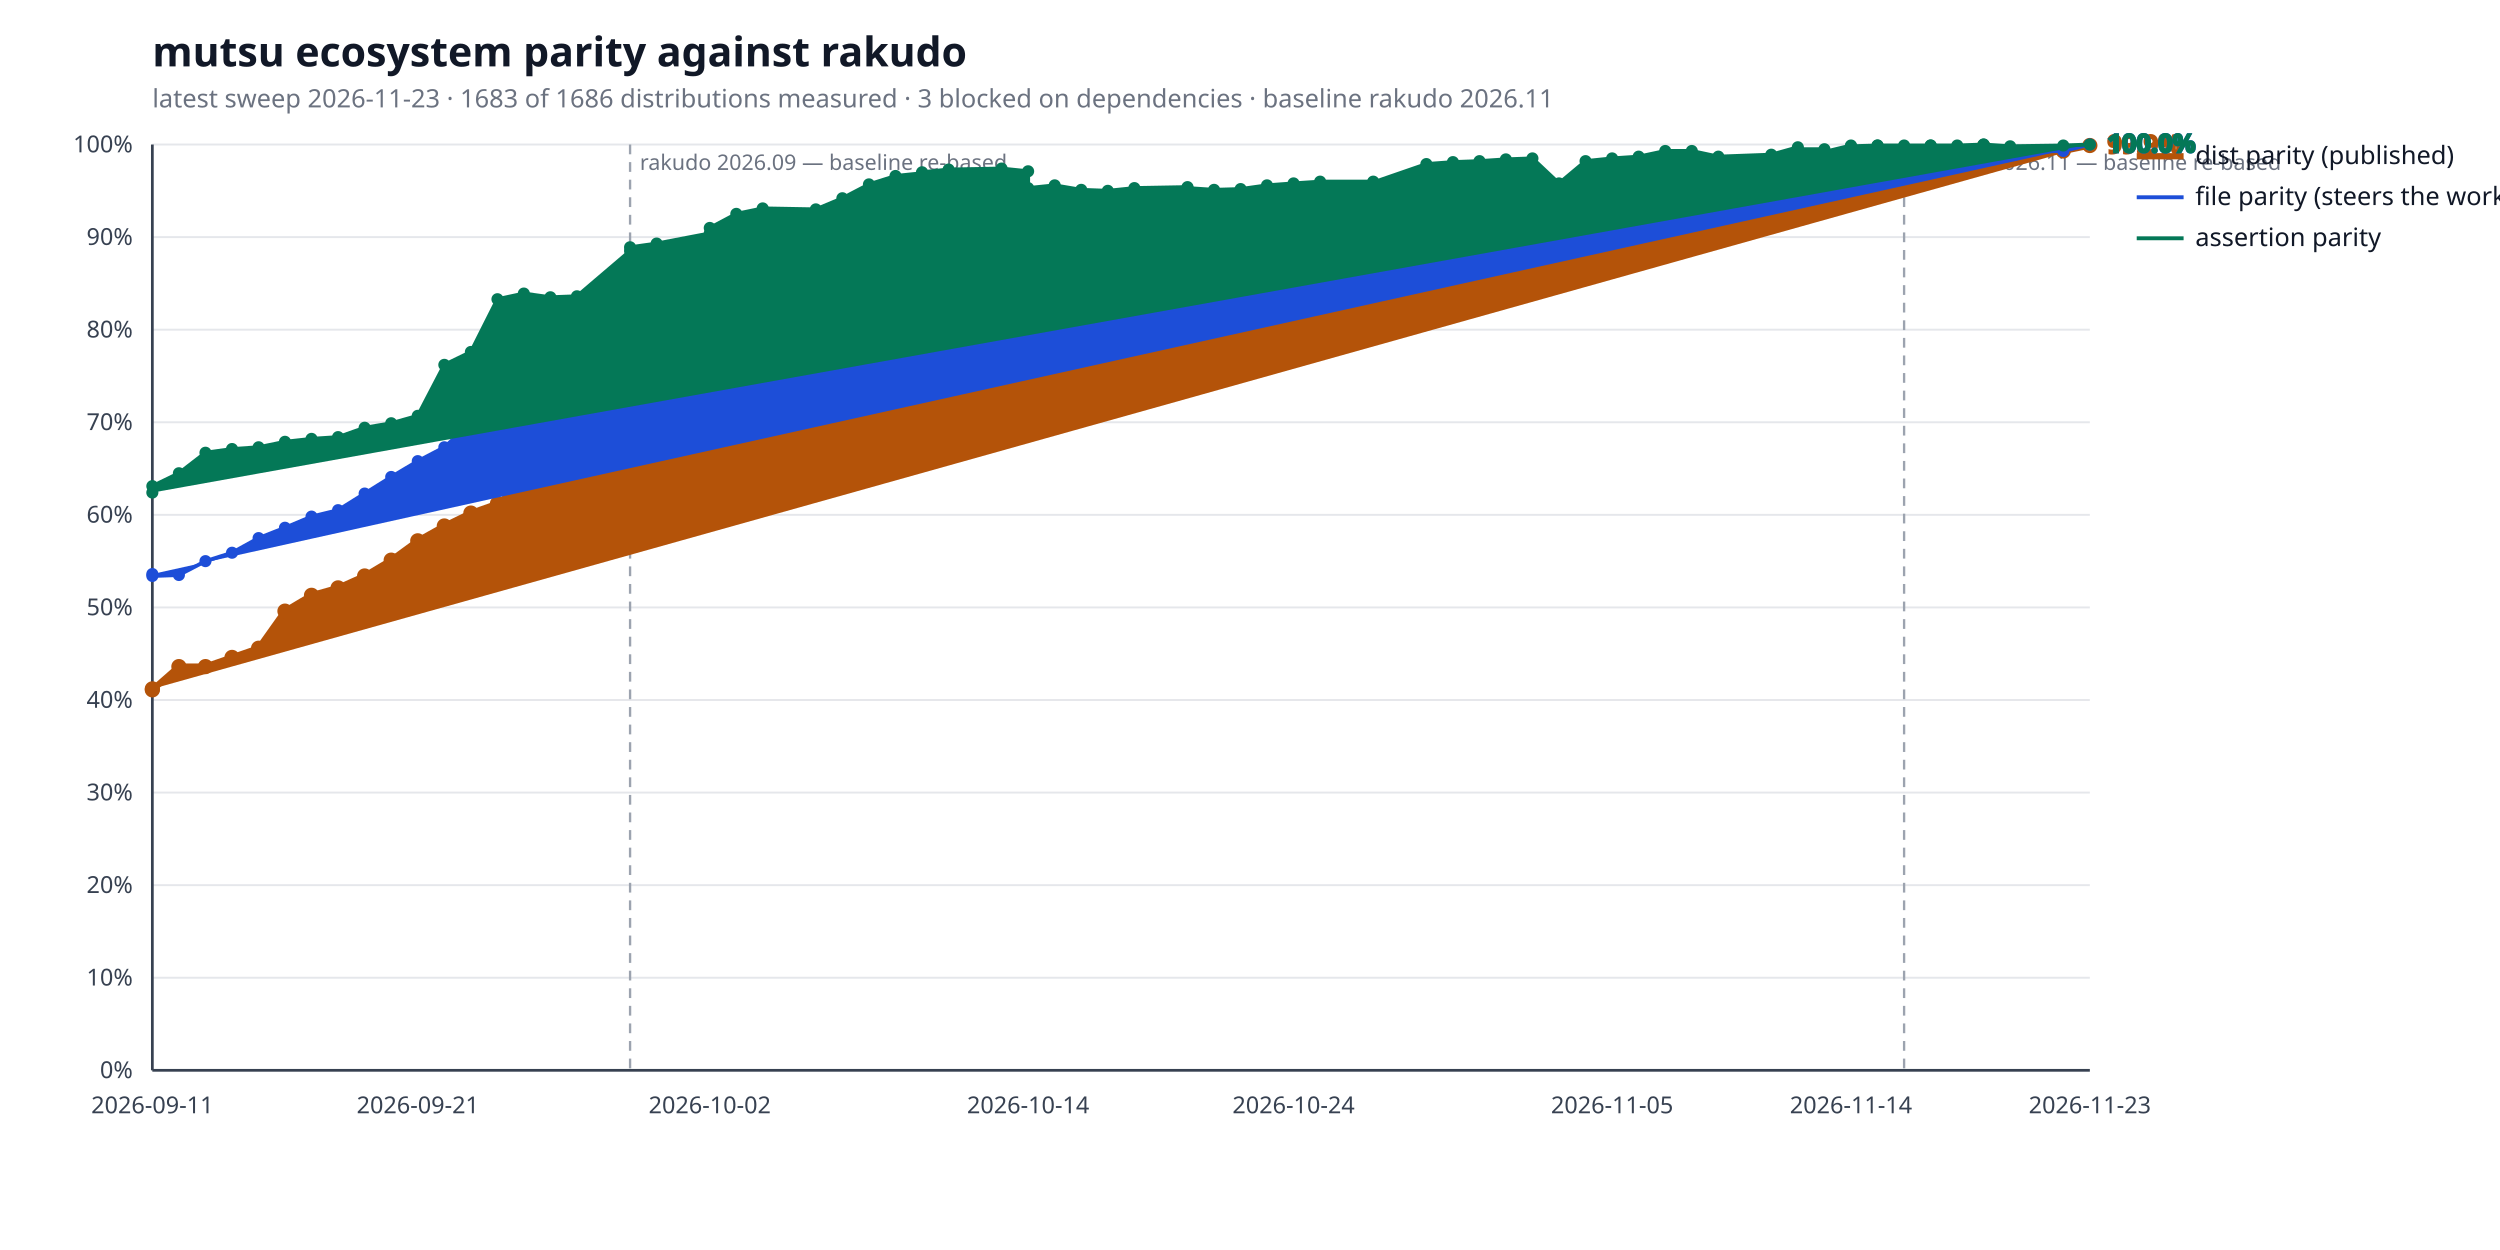
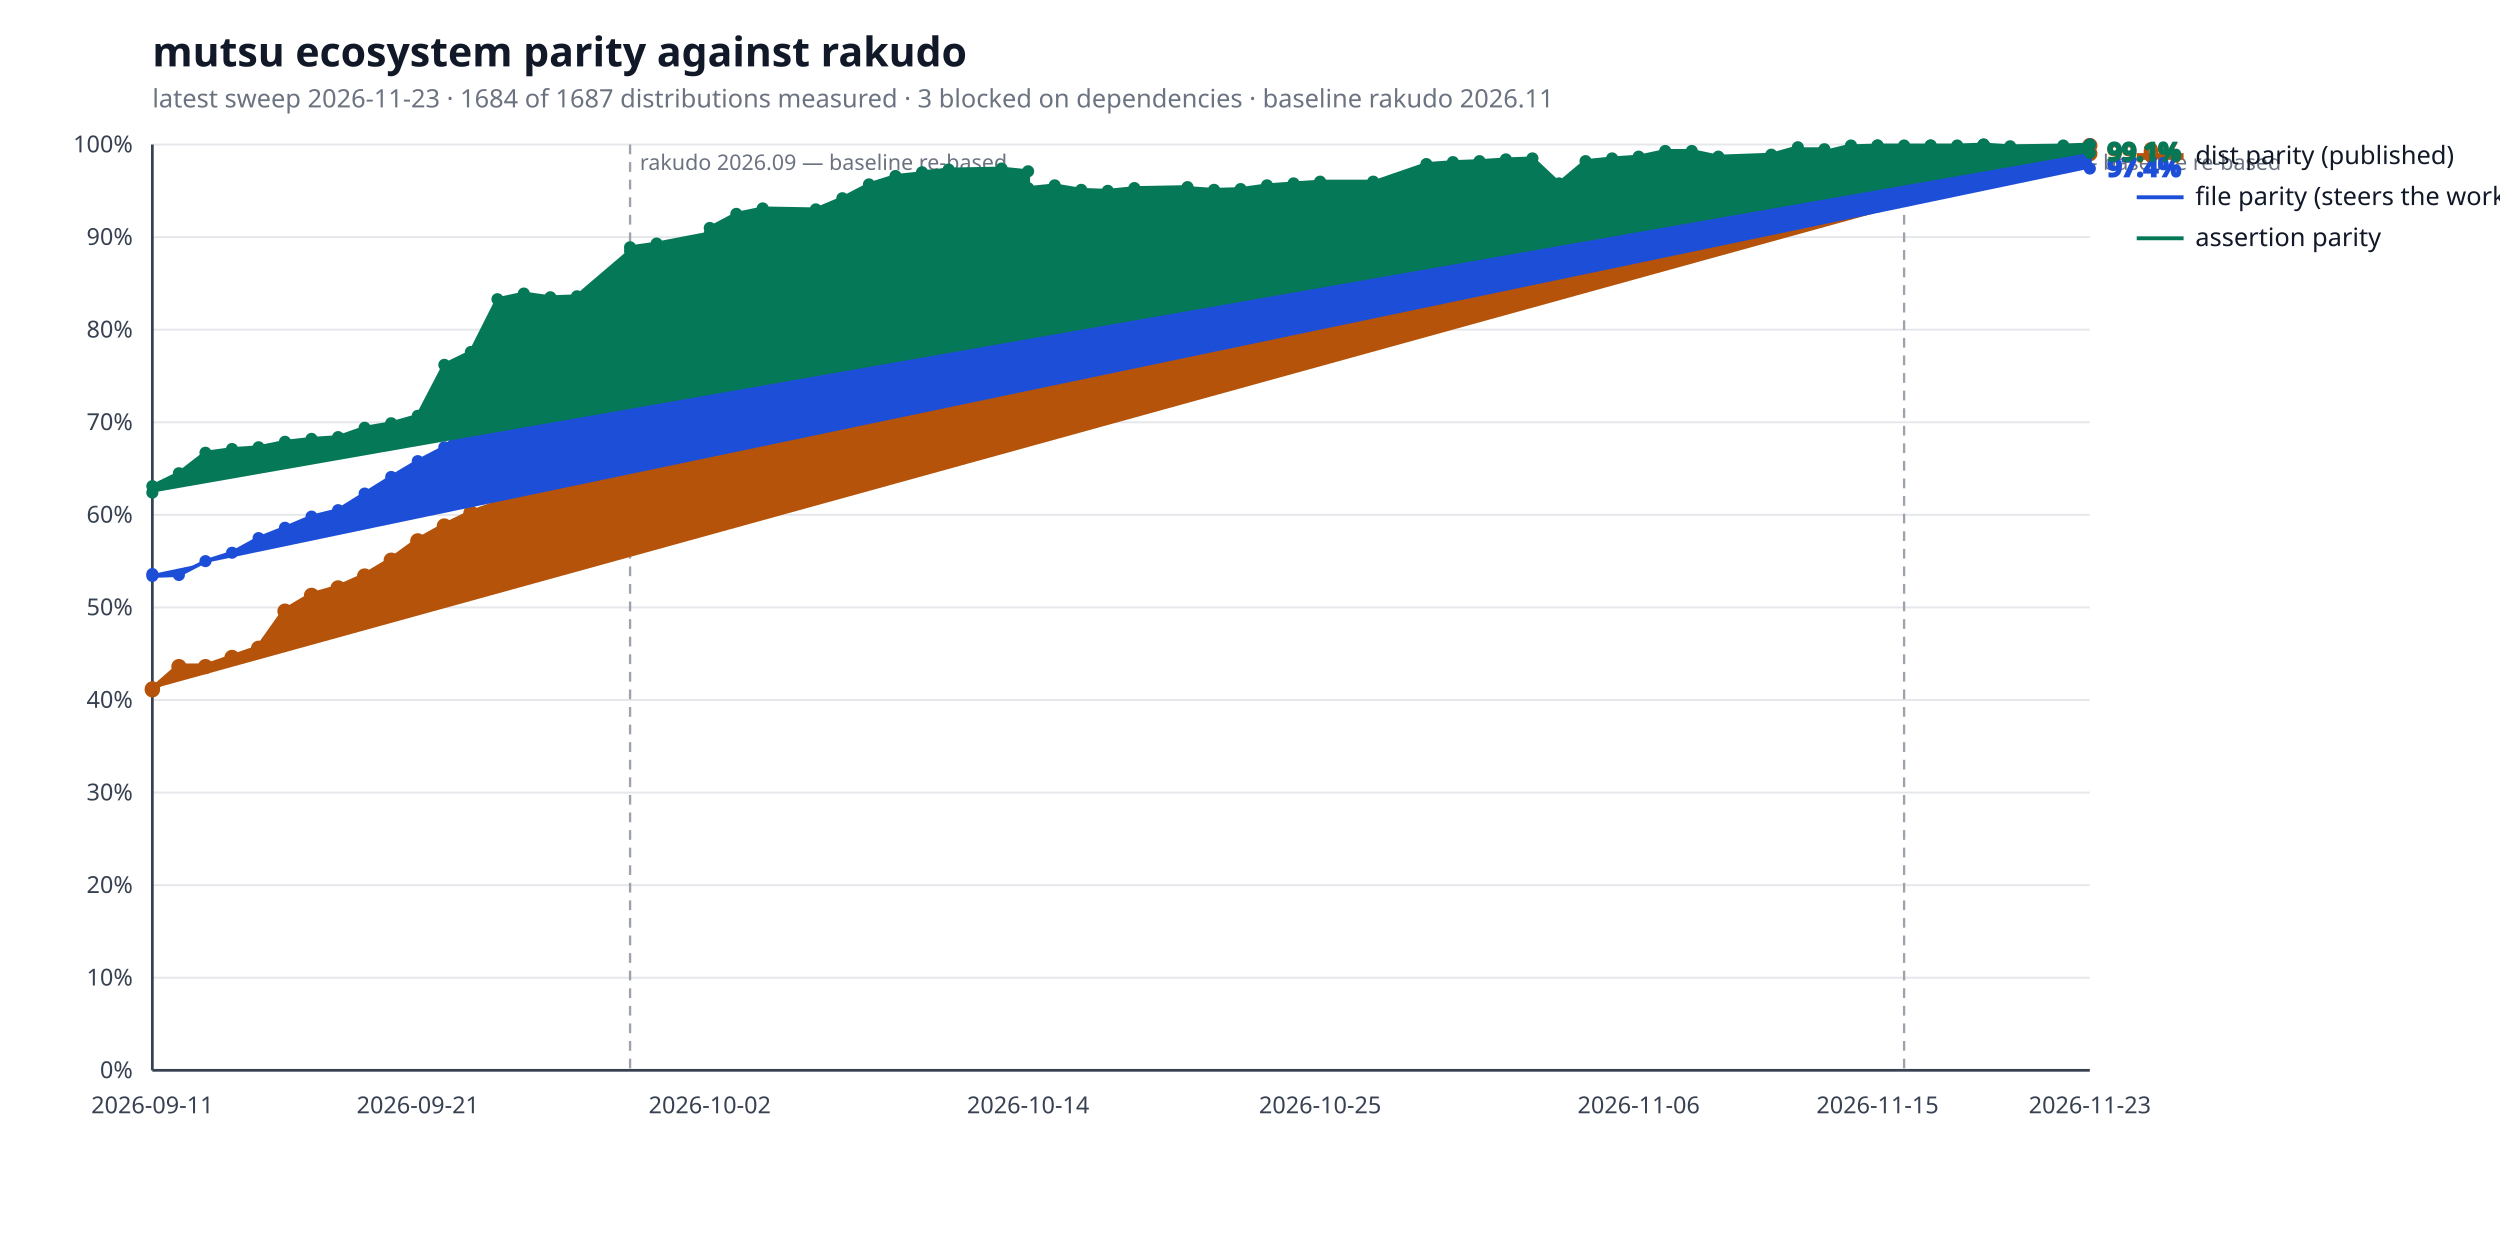
<svg xmlns="http://www.w3.org/2000/svg" width="1280" height="640" viewBox="0 0 1280 640" role="img" aria-label="mutsu ecosystem parity against rakudo">
  <style>
  .bg { fill: #ffffff; }
  .title { fill: #111827; font: 600 21px sans-serif; }
  .subtitle { fill: #6b7280; font: 400 13px sans-serif; }
  .axis { stroke: #374151; stroke-width: 1.4; }
  .grid { stroke: #e5e7eb; stroke-width: 1; }
  .tick { fill: #374151; font: 400 12px sans-serif; }
  .legend { fill: #111827; font: 400 13px sans-serif; }
  .value { font: 600 13px sans-serif; }
  .rebase { stroke: #9ca3af; stroke-width: 1.2; stroke-dasharray: 5 4; }
  .rebase-label { fill: #6b7280; font: 400 11px sans-serif; }
  .series-a { stroke: #b45309; fill: #b45309; }
  .series-b { stroke: #1d4ed8; fill: #1d4ed8; }
  .series-c { stroke: #047857; fill: #047857; }
  @media (prefers-color-scheme: dark) {
    .bg { fill: #0d1117; }
    .title { fill: #e6edf3; }
    .subtitle { fill: #9198a1; }
    .axis { stroke: #6e7681; }
    .grid { stroke: #21262d; }
    .tick { fill: #9198a1; }
    .legend { fill: #e6edf3; }
    .rebase { stroke: #6e7681; }
    .rebase-label { fill: #9198a1; }
    .series-a { stroke: #f0b429; fill: #f0b429; }
    .series-b { stroke: #6ea8fe; fill: #6ea8fe; }
    .series-c { stroke: #4ade80; fill: #4ade80; }
  }
</style>
  <rect class="bg" width="100%" height="100%" />
  <text class="title" x="78" y="34">mutsu ecosystem parity against rakudo</text>
-   <text class="subtitle" x="78" y="55">latest sweep 2026-11-23  ·  1683 of 1686 distributions measured  ·  3 blocked on dependencies  ·  baseline rakudo 2026.11</text>
+   <text class="subtitle" x="78" y="55">latest sweep 2026-11-23  ·  1684 of 1687 distributions measured  ·  3 blocked on dependencies  ·  baseline rakudo 2026.11</text>
  <line class="grid" x1="78" y1="548.0" x2="1070" y2="548.0" />
  <text class="tick" x="68" y="552.0" text-anchor="end">0%</text>
  <line class="grid" x1="78" y1="500.6" x2="1070" y2="500.6" />
  <text class="tick" x="68" y="504.6" text-anchor="end">10%</text>
  <line class="grid" x1="78" y1="453.2" x2="1070" y2="453.2" />
  <text class="tick" x="68" y="457.2" text-anchor="end">20%</text>
  <line class="grid" x1="78" y1="405.8" x2="1070" y2="405.8" />
  <text class="tick" x="68" y="409.8" text-anchor="end">30%</text>
  <line class="grid" x1="78" y1="358.4" x2="1070" y2="358.4" />
  <text class="tick" x="68" y="362.4" text-anchor="end">40%</text>
  <line class="grid" x1="78" y1="311.0" x2="1070" y2="311.0" />
  <text class="tick" x="68" y="315.0" text-anchor="end">50%</text>
  <line class="grid" x1="78" y1="263.6" x2="1070" y2="263.6" />
  <text class="tick" x="68" y="267.6" text-anchor="end">60%</text>
  <line class="grid" x1="78" y1="216.2" x2="1070" y2="216.2" />
  <text class="tick" x="68" y="220.2" text-anchor="end">70%</text>
  <line class="grid" x1="78" y1="168.8" x2="1070" y2="168.8" />
  <text class="tick" x="68" y="172.8" text-anchor="end">80%</text>
  <line class="grid" x1="78" y1="121.4" x2="1070" y2="121.4" />
  <text class="tick" x="68" y="125.4" text-anchor="end">90%</text>
  <line class="grid" x1="78" y1="74.0" x2="1070" y2="74.0" />
  <text class="tick" x="68" y="78.0" text-anchor="end">100%</text>
  <line class="axis" x1="78" y1="548" x2="1070" y2="548" />
  <line class="axis" x1="78" y1="74" x2="78" y2="548" />
  <line class="rebase" x1="322.6" y1="74" x2="322.6" y2="548" />
  <text class="rebase-label" x="327.6" y="87">rakudo 2026.09 — baseline re-based</text>
  <line class="rebase" x1="974.9" y1="74" x2="974.9" y2="548" />
  <text class="rebase-label" x="979.9" y="87">rakudo 2026.11 — baseline re-based</text>
  <text class="tick" x="78.0" y="570" text-anchor="middle">2026-09-11</text>
  <text class="tick" x="213.9" y="570" text-anchor="middle">2026-09-21</text>
  <text class="tick" x="363.4" y="570" text-anchor="middle">2026-10-02</text>
  <text class="tick" x="526.4" y="570" text-anchor="middle">2026-10-14</text>
-   <text class="tick" x="662.3" y="570" text-anchor="middle">2026-10-24</text>
-   <text class="tick" x="825.4" y="570" text-anchor="middle">2026-11-05</text>
-   <text class="tick" x="947.7" y="570" text-anchor="middle">2026-11-14</text>
+   <text class="tick" x="675.9" y="570" text-anchor="middle">2026-10-25</text>
+   <text class="tick" x="839.0" y="570" text-anchor="middle">2026-11-06</text>
+   <text class="tick" x="961.3" y="570" text-anchor="middle">2026-11-15</text>
  <text class="tick" x="1070.0" y="570" text-anchor="middle">2026-11-23</text>
-   <polyline class="series-a" points="78.0,352.7 78.0,353.2 91.6,341.3 105.2,341.3 118.8,336.6 132.4,331.9 145.9,312.9 159.5,304.8 173.1,301.0 186.7,294.9 200.3,286.8 213.9,276.9 227.5,269.3 241.1,262.7 254.7,257.9 268.2,247.5 281.8,237.1 295.4,228.0 322.6,224.3 322.6,218.6 336.2,220.5 363.4,209.6 363.4,202.0 377.0,172.1 390.5,168.8 417.7,170.2 431.3,163.6 444.9,157.9 458.5,153.6 472.1,147.0 472.1,139.9 485.7,136.1 512.8,133.7 526.4,133.7 526.4,133.2 540.0,131.4 553.6,130.9 567.2,134.2 580.8,130.9 608.0,130.9 608.0,136.6 621.6,151.3 635.2,143.2 648.7,136.6 662.3,136.6 675.9,136.6 703.1,138.0 703.1,140.8 730.3,132.3 743.9,120.9 757.5,120.5 771.0,113.8 784.6,114.3 798.2,116.2 811.8,109.5 825.4,99.1 839.0,99.1 852.6,88.7 866.2,86.3 879.8,87.7 906.9,84.0 920.5,80.6 920.5,80.6 934.1,80.6 934.1,84.9 947.7,80.2 947.7,79.7 961.3,77.8 961.3,77.8 974.9,79.7 988.5,80.2 988.5,80.2 1002.1,80.2 1015.6,75.4 1015.6,76.8 1029.2,78.3 1056.4,77.3 1070.0,74.5" fill="none" stroke-width="3.2" stroke-linejoin="round" stroke-linecap="round" />
+   <polyline class="series-a" points="78.0,352.7 78.0,353.2 91.6,341.3 105.2,341.3 118.8,336.6 132.4,331.9 145.9,312.9 159.5,304.8 173.1,301.0 186.7,294.9 200.3,286.8 213.9,276.9 227.5,269.3 241.1,262.7 254.7,257.9 268.2,247.5 281.8,237.1 295.4,228.0 322.6,224.3 322.6,218.6 336.2,220.5 363.4,209.6 363.4,202.0 377.0,172.1 390.5,168.8 417.7,170.2 431.3,163.6 444.9,157.9 458.5,153.6 472.1,147.0 472.1,139.9 485.7,136.1 512.8,133.7 526.4,133.7 526.4,133.2 540.0,131.4 553.6,130.9 567.2,134.2 580.8,130.9 608.0,130.9 608.0,136.6 621.6,151.3 635.2,143.2 648.7,136.6 662.3,136.6 675.9,136.6 703.1,138.0 703.1,140.8 730.3,132.3 743.9,120.9 757.5,120.5 771.0,113.8 784.6,114.3 798.2,116.2 811.8,109.5 825.4,99.1 839.0,99.1 852.6,88.7 866.2,86.3 879.8,87.7 906.9,84.0 920.5,80.6 920.5,80.6 934.1,80.6 934.1,84.9 947.7,80.2 947.7,79.7 961.3,77.8 961.3,77.8 974.9,79.7 988.5,80.2 988.5,80.2 1002.1,80.2 1015.6,75.4 1015.6,76.8 1029.2,78.3 1056.4,77.3 1070.0,74.5 1070.0,78.7" fill="none" stroke-width="3.2" stroke-linejoin="round" stroke-linecap="round" />
  <circle class="series-a" cx="78.0" cy="352.7" r="3.4" stroke="none" />
  <circle class="series-a" cx="78.0" cy="353.2" r="3.4" stroke="none" />
  <circle class="series-a" cx="91.6" cy="341.3" r="3.4" stroke="none" />
  <circle class="series-a" cx="105.2" cy="341.3" r="3.4" stroke="none" />
  <circle class="series-a" cx="118.8" cy="336.6" r="3.4" stroke="none" />
  <circle class="series-a" cx="132.4" cy="331.9" r="3.4" stroke="none" />
  <circle class="series-a" cx="145.9" cy="312.9" r="3.4" stroke="none" />
  <circle class="series-a" cx="159.5" cy="304.8" r="3.4" stroke="none" />
  <circle class="series-a" cx="173.1" cy="301.0" r="3.4" stroke="none" />
  <circle class="series-a" cx="186.7" cy="294.9" r="3.4" stroke="none" />
  <circle class="series-a" cx="200.3" cy="286.8" r="3.4" stroke="none" />
  <circle class="series-a" cx="213.9" cy="276.9" r="3.4" stroke="none" />
  <circle class="series-a" cx="227.5" cy="269.3" r="3.4" stroke="none" />
  <circle class="series-a" cx="241.1" cy="262.7" r="3.4" stroke="none" />
  <circle class="series-a" cx="254.7" cy="257.9" r="3.4" stroke="none" />
  <circle class="series-a" cx="268.2" cy="247.5" r="3.4" stroke="none" />
  <circle class="series-a" cx="281.8" cy="237.1" r="3.4" stroke="none" />
  <circle class="series-a" cx="295.4" cy="228.0" r="3.4" stroke="none" />
  <circle class="series-a" cx="322.6" cy="224.3" r="3.4" stroke="none" />
  <circle class="series-a" cx="322.6" cy="218.6" r="3.4" stroke="none" />
  <circle class="series-a" cx="336.2" cy="220.5" r="3.4" stroke="none" />
  <circle class="series-a" cx="363.4" cy="209.6" r="3.4" stroke="none" />
  <circle class="series-a" cx="363.4" cy="202.0" r="3.4" stroke="none" />
  <circle class="series-a" cx="377.0" cy="172.1" r="3.4" stroke="none" />
  <circle class="series-a" cx="390.5" cy="168.8" r="3.4" stroke="none" />
  <circle class="series-a" cx="417.7" cy="170.2" r="3.4" stroke="none" />
  <circle class="series-a" cx="431.3" cy="163.6" r="3.4" stroke="none" />
  <circle class="series-a" cx="444.9" cy="157.9" r="3.4" stroke="none" />
  <circle class="series-a" cx="458.5" cy="153.6" r="3.4" stroke="none" />
  <circle class="series-a" cx="472.1" cy="147.0" r="3.4" stroke="none" />
  <circle class="series-a" cx="472.1" cy="139.9" r="3.4" stroke="none" />
  <circle class="series-a" cx="485.7" cy="136.1" r="3.4" stroke="none" />
  <circle class="series-a" cx="512.8" cy="133.7" r="3.4" stroke="none" />
  <circle class="series-a" cx="526.4" cy="133.7" r="3.4" stroke="none" />
  <circle class="series-a" cx="526.4" cy="133.2" r="3.4" stroke="none" />
  <circle class="series-a" cx="540.0" cy="131.4" r="3.4" stroke="none" />
  <circle class="series-a" cx="553.6" cy="130.9" r="3.4" stroke="none" />
  <circle class="series-a" cx="567.2" cy="134.2" r="3.4" stroke="none" />
  <circle class="series-a" cx="580.8" cy="130.9" r="3.4" stroke="none" />
  <circle class="series-a" cx="608.0" cy="130.9" r="3.4" stroke="none" />
  <circle class="series-a" cx="608.0" cy="136.6" r="3.4" stroke="none" />
  <circle class="series-a" cx="621.6" cy="151.3" r="3.4" stroke="none" />
  <circle class="series-a" cx="635.2" cy="143.2" r="3.4" stroke="none" />
  <circle class="series-a" cx="648.7" cy="136.6" r="3.4" stroke="none" />
  <circle class="series-a" cx="662.3" cy="136.6" r="3.4" stroke="none" />
  <circle class="series-a" cx="675.9" cy="136.6" r="3.4" stroke="none" />
  <circle class="series-a" cx="703.1" cy="138.0" r="3.4" stroke="none" />
  <circle class="series-a" cx="703.1" cy="140.8" r="3.4" stroke="none" />
  <circle class="series-a" cx="730.3" cy="132.3" r="3.4" stroke="none" />
  <circle class="series-a" cx="743.9" cy="120.9" r="3.4" stroke="none" />
  <circle class="series-a" cx="757.5" cy="120.5" r="3.4" stroke="none" />
  <circle class="series-a" cx="771.0" cy="113.8" r="3.4" stroke="none" />
  <circle class="series-a" cx="784.6" cy="114.3" r="3.4" stroke="none" />
  <circle class="series-a" cx="798.2" cy="116.2" r="3.4" stroke="none" />
  <circle class="series-a" cx="811.8" cy="109.5" r="3.4" stroke="none" />
  <circle class="series-a" cx="825.4" cy="99.1" r="3.4" stroke="none" />
  <circle class="series-a" cx="839.0" cy="99.1" r="3.4" stroke="none" />
  <circle class="series-a" cx="852.6" cy="88.7" r="3.4" stroke="none" />
  <circle class="series-a" cx="866.2" cy="86.3" r="3.4" stroke="none" />
  <circle class="series-a" cx="879.8" cy="87.7" r="3.4" stroke="none" />
  <circle class="series-a" cx="906.9" cy="84.0" r="3.4" stroke="none" />
  <circle class="series-a" cx="920.5" cy="80.6" r="3.4" stroke="none" />
  <circle class="series-a" cx="920.5" cy="80.6" r="3.4" stroke="none" />
  <circle class="series-a" cx="934.1" cy="80.6" r="3.4" stroke="none" />
  <circle class="series-a" cx="934.1" cy="84.9" r="3.4" stroke="none" />
  <circle class="series-a" cx="947.7" cy="80.2" r="3.4" stroke="none" />
  <circle class="series-a" cx="947.7" cy="79.7" r="3.4" stroke="none" />
  <circle class="series-a" cx="961.3" cy="77.8" r="3.4" stroke="none" />
  <circle class="series-a" cx="961.3" cy="77.8" r="3.4" stroke="none" />
  <circle class="series-a" cx="974.9" cy="79.7" r="3.4" stroke="none" />
  <circle class="series-a" cx="988.5" cy="80.2" r="3.4" stroke="none" />
  <circle class="series-a" cx="988.5" cy="80.2" r="3.4" stroke="none" />
  <circle class="series-a" cx="1002.1" cy="80.2" r="3.4" stroke="none" />
  <circle class="series-a" cx="1015.6" cy="75.4" r="3.4" stroke="none" />
  <circle class="series-a" cx="1015.6" cy="76.8" r="3.4" stroke="none" />
  <circle class="series-a" cx="1029.2" cy="78.3" r="3.4" stroke="none" />
  <circle class="series-a" cx="1056.4" cy="77.3" r="3.4" stroke="none" />
  <circle class="series-a" cx="1070.0" cy="74.5" r="3.4" stroke="none" />
-   <text class="value series-a" x="1079.0" y="78.5" stroke="none">99.9%</text>
+   <circle class="series-a" cx="1070.0" cy="78.7" r="3.4" stroke="none" />
+   <text class="value series-a" x="1079.0" y="82.7" stroke="none">99.0%</text>
  <line class="series-a" x1="1094" y1="80.0" x2="1118" y2="80.0" stroke-width="3.2" />
  <text class="legend" x="1124" y="84.0">dist parity (published)</text>
-   <polyline class="series-b" points="78.0,293.9 78.0,294.9 91.6,294.4 105.2,287.3 118.8,283.0 132.4,275.5 145.9,270.2 159.5,264.5 173.1,261.2 186.7,252.7 200.3,244.2 213.9,236.1 227.5,229.0 241.1,216.7 254.7,208.1 268.2,202.0 281.8,202.9 295.4,199.1 322.6,195.3 322.6,184.4 336.2,183.0 363.4,171.6 363.4,162.2 377.0,154.6 390.5,143.7 417.7,145.6 431.3,138.5 444.9,139.4 458.5,138.0 472.1,131.8 472.1,127.6 485.7,125.2 512.8,122.8 526.4,126.6 526.4,125.2 540.0,119.0 553.6,125.2 567.2,127.1 580.8,124.7 608.0,123.3 608.0,125.2 621.6,128.0 635.2,124.2 648.7,115.7 662.3,113.3 675.9,111.9 703.1,112.4 703.1,115.7 730.3,111.0 743.9,108.1 757.5,104.8 771.0,100.5 784.6,99.6 798.2,109.5 811.8,104.8 825.4,99.6 839.0,97.7 852.6,87.3 866.2,83.5 879.8,87.3 906.9,84.0 920.5,81.1 920.5,79.7 934.1,79.7 934.1,80.6 947.7,76.8 947.7,79.2 961.3,75.4 961.3,75.4 974.9,76.4 988.5,76.4 988.5,76.4 1002.1,76.4 1015.6,74.5 1015.6,74.9 1029.2,77.8 1056.4,77.3 1070.0,74.0" fill="none" stroke-width="2.0" stroke-linejoin="round" stroke-linecap="round" />
+   <polyline class="series-b" points="78.0,293.9 78.0,294.9 91.6,294.4 105.2,287.3 118.8,283.0 132.4,275.5 145.9,270.2 159.5,264.5 173.1,261.2 186.7,252.7 200.3,244.2 213.9,236.1 227.5,229.0 241.1,216.7 254.7,208.1 268.2,202.0 281.8,202.9 295.4,199.1 322.6,195.3 322.6,184.4 336.2,183.0 363.4,171.6 363.4,162.2 377.0,154.6 390.5,143.7 417.7,145.6 431.3,138.5 444.9,139.4 458.5,138.0 472.1,131.8 472.1,127.6 485.7,125.2 512.8,122.8 526.4,126.6 526.4,125.2 540.0,119.0 553.6,125.2 567.2,127.1 580.8,124.7 608.0,123.3 608.0,125.2 621.6,128.0 635.2,124.2 648.7,115.7 662.3,113.3 675.9,111.9 703.1,112.4 703.1,115.7 730.3,111.0 743.9,108.1 757.5,104.8 771.0,100.5 784.6,99.6 798.2,109.5 811.8,104.8 825.4,99.6 839.0,97.7 852.6,87.3 866.2,83.5 879.8,87.3 906.9,84.0 920.5,81.1 920.5,79.7 934.1,79.7 934.1,80.6 947.7,76.8 947.7,79.2 961.3,75.4 961.3,75.4 974.9,76.4 988.5,76.4 988.5,76.4 1002.1,76.4 1015.6,74.5 1015.6,74.9 1029.2,77.8 1056.4,77.3 1070.0,74.0 1070.0,86.3" fill="none" stroke-width="2.0" stroke-linejoin="round" stroke-linecap="round" />
  <circle class="series-b" cx="78.0" cy="293.9" r="2.6" stroke="none" />
  <circle class="series-b" cx="78.0" cy="294.9" r="2.6" stroke="none" />
  <circle class="series-b" cx="91.6" cy="294.4" r="2.6" stroke="none" />
  <circle class="series-b" cx="105.2" cy="287.3" r="2.6" stroke="none" />
  <circle class="series-b" cx="118.8" cy="283.0" r="2.6" stroke="none" />
  <circle class="series-b" cx="132.4" cy="275.5" r="2.6" stroke="none" />
  <circle class="series-b" cx="145.9" cy="270.2" r="2.6" stroke="none" />
  <circle class="series-b" cx="159.5" cy="264.5" r="2.6" stroke="none" />
  <circle class="series-b" cx="173.1" cy="261.2" r="2.6" stroke="none" />
  <circle class="series-b" cx="186.7" cy="252.7" r="2.6" stroke="none" />
  <circle class="series-b" cx="200.3" cy="244.2" r="2.6" stroke="none" />
  <circle class="series-b" cx="213.9" cy="236.1" r="2.6" stroke="none" />
  <circle class="series-b" cx="227.5" cy="229.0" r="2.6" stroke="none" />
  <circle class="series-b" cx="241.1" cy="216.7" r="2.6" stroke="none" />
  <circle class="series-b" cx="254.7" cy="208.1" r="2.6" stroke="none" />
  <circle class="series-b" cx="268.2" cy="202.0" r="2.6" stroke="none" />
  <circle class="series-b" cx="281.8" cy="202.9" r="2.6" stroke="none" />
  <circle class="series-b" cx="295.4" cy="199.1" r="2.6" stroke="none" />
  <circle class="series-b" cx="322.6" cy="195.3" r="2.6" stroke="none" />
  <circle class="series-b" cx="322.6" cy="184.4" r="2.6" stroke="none" />
  <circle class="series-b" cx="336.2" cy="183.0" r="2.6" stroke="none" />
  <circle class="series-b" cx="363.4" cy="171.6" r="2.6" stroke="none" />
  <circle class="series-b" cx="363.4" cy="162.2" r="2.6" stroke="none" />
  <circle class="series-b" cx="377.0" cy="154.6" r="2.6" stroke="none" />
  <circle class="series-b" cx="390.5" cy="143.7" r="2.6" stroke="none" />
  <circle class="series-b" cx="417.7" cy="145.6" r="2.6" stroke="none" />
  <circle class="series-b" cx="431.3" cy="138.5" r="2.6" stroke="none" />
  <circle class="series-b" cx="444.9" cy="139.4" r="2.6" stroke="none" />
  <circle class="series-b" cx="458.5" cy="138.0" r="2.6" stroke="none" />
  <circle class="series-b" cx="472.1" cy="131.8" r="2.6" stroke="none" />
  <circle class="series-b" cx="472.1" cy="127.6" r="2.6" stroke="none" />
  <circle class="series-b" cx="485.7" cy="125.2" r="2.6" stroke="none" />
  <circle class="series-b" cx="512.8" cy="122.8" r="2.6" stroke="none" />
  <circle class="series-b" cx="526.4" cy="126.6" r="2.6" stroke="none" />
  <circle class="series-b" cx="526.4" cy="125.2" r="2.6" stroke="none" />
  <circle class="series-b" cx="540.0" cy="119.0" r="2.6" stroke="none" />
  <circle class="series-b" cx="553.6" cy="125.2" r="2.6" stroke="none" />
  <circle class="series-b" cx="567.2" cy="127.1" r="2.6" stroke="none" />
  <circle class="series-b" cx="580.8" cy="124.7" r="2.6" stroke="none" />
  <circle class="series-b" cx="608.0" cy="123.3" r="2.6" stroke="none" />
  <circle class="series-b" cx="608.0" cy="125.2" r="2.6" stroke="none" />
  <circle class="series-b" cx="621.6" cy="128.0" r="2.6" stroke="none" />
  <circle class="series-b" cx="635.2" cy="124.2" r="2.6" stroke="none" />
  <circle class="series-b" cx="648.7" cy="115.7" r="2.6" stroke="none" />
  <circle class="series-b" cx="662.3" cy="113.3" r="2.6" stroke="none" />
  <circle class="series-b" cx="675.9" cy="111.9" r="2.6" stroke="none" />
  <circle class="series-b" cx="703.1" cy="112.4" r="2.6" stroke="none" />
  <circle class="series-b" cx="703.1" cy="115.7" r="2.6" stroke="none" />
  <circle class="series-b" cx="730.3" cy="111.0" r="2.6" stroke="none" />
  <circle class="series-b" cx="743.9" cy="108.1" r="2.6" stroke="none" />
  <circle class="series-b" cx="757.5" cy="104.8" r="2.6" stroke="none" />
  <circle class="series-b" cx="771.0" cy="100.5" r="2.6" stroke="none" />
  <circle class="series-b" cx="784.6" cy="99.6" r="2.6" stroke="none" />
  <circle class="series-b" cx="798.2" cy="109.5" r="2.6" stroke="none" />
  <circle class="series-b" cx="811.8" cy="104.8" r="2.6" stroke="none" />
  <circle class="series-b" cx="825.4" cy="99.6" r="2.6" stroke="none" />
  <circle class="series-b" cx="839.0" cy="97.7" r="2.6" stroke="none" />
  <circle class="series-b" cx="852.6" cy="87.3" r="2.6" stroke="none" />
  <circle class="series-b" cx="866.2" cy="83.5" r="2.6" stroke="none" />
  <circle class="series-b" cx="879.8" cy="87.3" r="2.6" stroke="none" />
  <circle class="series-b" cx="906.9" cy="84.0" r="2.6" stroke="none" />
  <circle class="series-b" cx="920.5" cy="81.1" r="2.6" stroke="none" />
  <circle class="series-b" cx="920.5" cy="79.7" r="2.6" stroke="none" />
  <circle class="series-b" cx="934.1" cy="79.7" r="2.6" stroke="none" />
  <circle class="series-b" cx="934.1" cy="80.6" r="2.6" stroke="none" />
  <circle class="series-b" cx="947.7" cy="76.8" r="2.6" stroke="none" />
  <circle class="series-b" cx="947.7" cy="79.2" r="2.6" stroke="none" />
  <circle class="series-b" cx="961.3" cy="75.4" r="2.6" stroke="none" />
  <circle class="series-b" cx="961.3" cy="75.4" r="2.6" stroke="none" />
  <circle class="series-b" cx="974.9" cy="76.4" r="2.6" stroke="none" />
  <circle class="series-b" cx="988.5" cy="76.4" r="2.6" stroke="none" />
  <circle class="series-b" cx="988.5" cy="76.4" r="2.6" stroke="none" />
  <circle class="series-b" cx="1002.1" cy="76.4" r="2.6" stroke="none" />
  <circle class="series-b" cx="1015.6" cy="74.5" r="2.6" stroke="none" />
  <circle class="series-b" cx="1015.6" cy="74.9" r="2.6" stroke="none" />
  <circle class="series-b" cx="1029.2" cy="77.8" r="2.6" stroke="none" />
  <circle class="series-b" cx="1056.4" cy="77.3" r="2.6" stroke="none" />
  <circle class="series-b" cx="1070.0" cy="74.0" r="2.6" stroke="none" />
-   <text class="value series-b" x="1079.0" y="78.0" stroke="none">100.0%</text>
+   <circle class="series-b" cx="1070.0" cy="86.3" r="2.6" stroke="none" />
+   <text class="value series-b" x="1079.0" y="90.3" stroke="none">97.4%</text>
  <line class="series-b" x1="1094" y1="101.0" x2="1118" y2="101.0" stroke-width="2.0" />
  <text class="legend" x="1124" y="105.0">file parity (steers the work)</text>
-   <polyline class="series-c" points="78.0,252.2 78.0,248.9 91.6,242.3 105.2,231.8 118.8,229.9 132.4,229.0 145.9,226.2 159.5,224.7 173.1,223.8 186.7,219.0 200.3,216.7 213.9,212.9 227.5,186.8 241.1,180.2 254.7,153.2 268.2,150.3 281.8,152.2 295.4,151.7 322.6,128.5 322.6,126.6 336.2,124.7 363.4,119.5 363.4,116.7 377.0,109.5 390.5,106.7 417.7,107.2 431.3,101.5 444.9,94.4 458.5,90.1 472.1,88.7 472.1,88.2 485.7,86.8 512.8,86.3 526.4,87.7 526.4,96.3 540.0,94.9 553.6,97.2 567.2,97.7 580.8,96.3 608.0,95.8 608.0,96.3 621.6,97.2 635.2,96.8 648.7,94.9 662.3,93.9 675.9,93.0 703.1,93.0 703.1,93.4 730.3,84.0 743.9,83.0 757.5,82.5 771.0,81.6 784.6,81.1 798.2,93.9 811.8,82.5 825.4,81.1 839.0,80.2 852.6,77.3 866.2,77.3 879.8,80.2 906.9,79.2 920.5,75.4 920.5,76.4 934.1,76.4 934.1,77.8 947.7,74.5 947.7,74.9 961.3,74.5 961.3,74.5 974.9,74.5 988.5,74.5 988.5,74.5 1002.1,74.5 1015.6,74.0 1015.6,74.0 1029.2,74.9 1056.4,74.5 1070.0,74.0" fill="none" stroke-width="2.0" stroke-linejoin="round" stroke-linecap="round" />
+   <polyline class="series-c" points="78.0,252.2 78.0,248.9 91.6,242.3 105.2,231.8 118.8,229.9 132.4,229.0 145.9,226.2 159.5,224.7 173.1,223.8 186.7,219.0 200.3,216.7 213.9,212.9 227.5,186.8 241.1,180.2 254.7,153.2 268.2,150.3 281.8,152.2 295.4,151.7 322.6,128.5 322.6,126.6 336.2,124.7 363.4,119.5 363.4,116.7 377.0,109.5 390.5,106.7 417.7,107.2 431.3,101.5 444.9,94.4 458.5,90.1 472.1,88.7 472.1,88.2 485.7,86.8 512.8,86.3 526.4,87.7 526.4,96.3 540.0,94.9 553.6,97.2 567.2,97.7 580.8,96.3 608.0,95.8 608.0,96.3 621.6,97.2 635.2,96.8 648.7,94.9 662.3,93.9 675.9,93.0 703.1,93.0 703.1,93.4 730.3,84.0 743.9,83.0 757.5,82.5 771.0,81.6 784.6,81.1 798.2,93.9 811.8,82.5 825.4,81.1 839.0,80.2 852.6,77.3 866.2,77.3 879.8,80.2 906.9,79.2 920.5,75.4 920.5,76.4 934.1,76.4 934.1,77.8 947.7,74.5 947.7,74.9 961.3,74.5 961.3,74.5 974.9,74.5 988.5,74.5 988.5,74.5 1002.1,74.5 1015.6,74.0 1015.6,74.0 1029.2,74.9 1056.4,74.5 1070.0,74.0 1070.0,78.3" fill="none" stroke-width="2.0" stroke-linejoin="round" stroke-linecap="round" />
  <circle class="series-c" cx="78.0" cy="252.2" r="2.6" stroke="none" />
  <circle class="series-c" cx="78.0" cy="248.9" r="2.6" stroke="none" />
  <circle class="series-c" cx="91.6" cy="242.3" r="2.6" stroke="none" />
  <circle class="series-c" cx="105.2" cy="231.8" r="2.6" stroke="none" />
  <circle class="series-c" cx="118.8" cy="229.9" r="2.6" stroke="none" />
  <circle class="series-c" cx="132.4" cy="229.0" r="2.6" stroke="none" />
  <circle class="series-c" cx="145.9" cy="226.2" r="2.6" stroke="none" />
  <circle class="series-c" cx="159.5" cy="224.7" r="2.6" stroke="none" />
  <circle class="series-c" cx="173.1" cy="223.8" r="2.6" stroke="none" />
  <circle class="series-c" cx="186.7" cy="219.0" r="2.6" stroke="none" />
  <circle class="series-c" cx="200.3" cy="216.7" r="2.6" stroke="none" />
  <circle class="series-c" cx="213.9" cy="212.9" r="2.6" stroke="none" />
  <circle class="series-c" cx="227.5" cy="186.8" r="2.6" stroke="none" />
  <circle class="series-c" cx="241.1" cy="180.2" r="2.6" stroke="none" />
  <circle class="series-c" cx="254.7" cy="153.2" r="2.6" stroke="none" />
  <circle class="series-c" cx="268.2" cy="150.3" r="2.6" stroke="none" />
  <circle class="series-c" cx="281.8" cy="152.2" r="2.6" stroke="none" />
  <circle class="series-c" cx="295.4" cy="151.7" r="2.6" stroke="none" />
  <circle class="series-c" cx="322.6" cy="128.5" r="2.6" stroke="none" />
  <circle class="series-c" cx="322.6" cy="126.6" r="2.6" stroke="none" />
  <circle class="series-c" cx="336.2" cy="124.7" r="2.6" stroke="none" />
  <circle class="series-c" cx="363.4" cy="119.5" r="2.6" stroke="none" />
  <circle class="series-c" cx="363.4" cy="116.7" r="2.6" stroke="none" />
  <circle class="series-c" cx="377.0" cy="109.5" r="2.6" stroke="none" />
  <circle class="series-c" cx="390.5" cy="106.7" r="2.6" stroke="none" />
  <circle class="series-c" cx="417.7" cy="107.2" r="2.6" stroke="none" />
  <circle class="series-c" cx="431.3" cy="101.5" r="2.6" stroke="none" />
  <circle class="series-c" cx="444.9" cy="94.4" r="2.6" stroke="none" />
  <circle class="series-c" cx="458.5" cy="90.1" r="2.6" stroke="none" />
  <circle class="series-c" cx="472.1" cy="88.7" r="2.6" stroke="none" />
  <circle class="series-c" cx="472.1" cy="88.2" r="2.6" stroke="none" />
  <circle class="series-c" cx="485.7" cy="86.8" r="2.6" stroke="none" />
  <circle class="series-c" cx="512.8" cy="86.3" r="2.6" stroke="none" />
  <circle class="series-c" cx="526.4" cy="87.7" r="2.6" stroke="none" />
  <circle class="series-c" cx="526.4" cy="96.3" r="2.6" stroke="none" />
  <circle class="series-c" cx="540.0" cy="94.9" r="2.6" stroke="none" />
  <circle class="series-c" cx="553.6" cy="97.2" r="2.6" stroke="none" />
  <circle class="series-c" cx="567.2" cy="97.7" r="2.6" stroke="none" />
  <circle class="series-c" cx="580.8" cy="96.3" r="2.6" stroke="none" />
  <circle class="series-c" cx="608.0" cy="95.8" r="2.6" stroke="none" />
  <circle class="series-c" cx="608.0" cy="96.3" r="2.6" stroke="none" />
  <circle class="series-c" cx="621.6" cy="97.2" r="2.6" stroke="none" />
  <circle class="series-c" cx="635.2" cy="96.8" r="2.6" stroke="none" />
  <circle class="series-c" cx="648.7" cy="94.9" r="2.6" stroke="none" />
  <circle class="series-c" cx="662.3" cy="93.9" r="2.6" stroke="none" />
  <circle class="series-c" cx="675.9" cy="93.0" r="2.6" stroke="none" />
  <circle class="series-c" cx="703.1" cy="93.0" r="2.6" stroke="none" />
  <circle class="series-c" cx="703.1" cy="93.4" r="2.6" stroke="none" />
  <circle class="series-c" cx="730.3" cy="84.0" r="2.6" stroke="none" />
  <circle class="series-c" cx="743.9" cy="83.0" r="2.6" stroke="none" />
  <circle class="series-c" cx="757.5" cy="82.5" r="2.6" stroke="none" />
  <circle class="series-c" cx="771.0" cy="81.6" r="2.6" stroke="none" />
  <circle class="series-c" cx="784.6" cy="81.1" r="2.6" stroke="none" />
  <circle class="series-c" cx="798.2" cy="93.9" r="2.6" stroke="none" />
  <circle class="series-c" cx="811.8" cy="82.5" r="2.6" stroke="none" />
  <circle class="series-c" cx="825.4" cy="81.1" r="2.6" stroke="none" />
  <circle class="series-c" cx="839.0" cy="80.2" r="2.6" stroke="none" />
  <circle class="series-c" cx="852.6" cy="77.3" r="2.6" stroke="none" />
  <circle class="series-c" cx="866.2" cy="77.3" r="2.6" stroke="none" />
  <circle class="series-c" cx="879.8" cy="80.2" r="2.6" stroke="none" />
  <circle class="series-c" cx="906.9" cy="79.2" r="2.6" stroke="none" />
  <circle class="series-c" cx="920.5" cy="75.4" r="2.6" stroke="none" />
  <circle class="series-c" cx="920.5" cy="76.4" r="2.6" stroke="none" />
  <circle class="series-c" cx="934.1" cy="76.4" r="2.6" stroke="none" />
  <circle class="series-c" cx="934.1" cy="77.8" r="2.6" stroke="none" />
  <circle class="series-c" cx="947.7" cy="74.5" r="2.6" stroke="none" />
  <circle class="series-c" cx="947.7" cy="74.9" r="2.6" stroke="none" />
  <circle class="series-c" cx="961.3" cy="74.5" r="2.6" stroke="none" />
  <circle class="series-c" cx="961.3" cy="74.5" r="2.6" stroke="none" />
  <circle class="series-c" cx="974.9" cy="74.5" r="2.6" stroke="none" />
  <circle class="series-c" cx="988.5" cy="74.5" r="2.6" stroke="none" />
  <circle class="series-c" cx="988.5" cy="74.5" r="2.6" stroke="none" />
  <circle class="series-c" cx="1002.1" cy="74.5" r="2.6" stroke="none" />
  <circle class="series-c" cx="1015.6" cy="74.0" r="2.6" stroke="none" />
  <circle class="series-c" cx="1015.6" cy="74.0" r="2.6" stroke="none" />
  <circle class="series-c" cx="1029.2" cy="74.9" r="2.6" stroke="none" />
  <circle class="series-c" cx="1056.4" cy="74.5" r="2.6" stroke="none" />
  <circle class="series-c" cx="1070.0" cy="74.0" r="2.6" stroke="none" />
-   <text class="value series-c" x="1079.0" y="78.0" stroke="none">100.0%</text>
+   <circle class="series-c" cx="1070.0" cy="78.3" r="2.6" stroke="none" />
+   <text class="value series-c" x="1079.0" y="82.3" stroke="none">99.1%</text>
  <line class="series-c" x1="1094" y1="122.0" x2="1118" y2="122.0" stroke-width="2.0" />
  <text class="legend" x="1124" y="126.0">assertion parity</text>
</svg>
